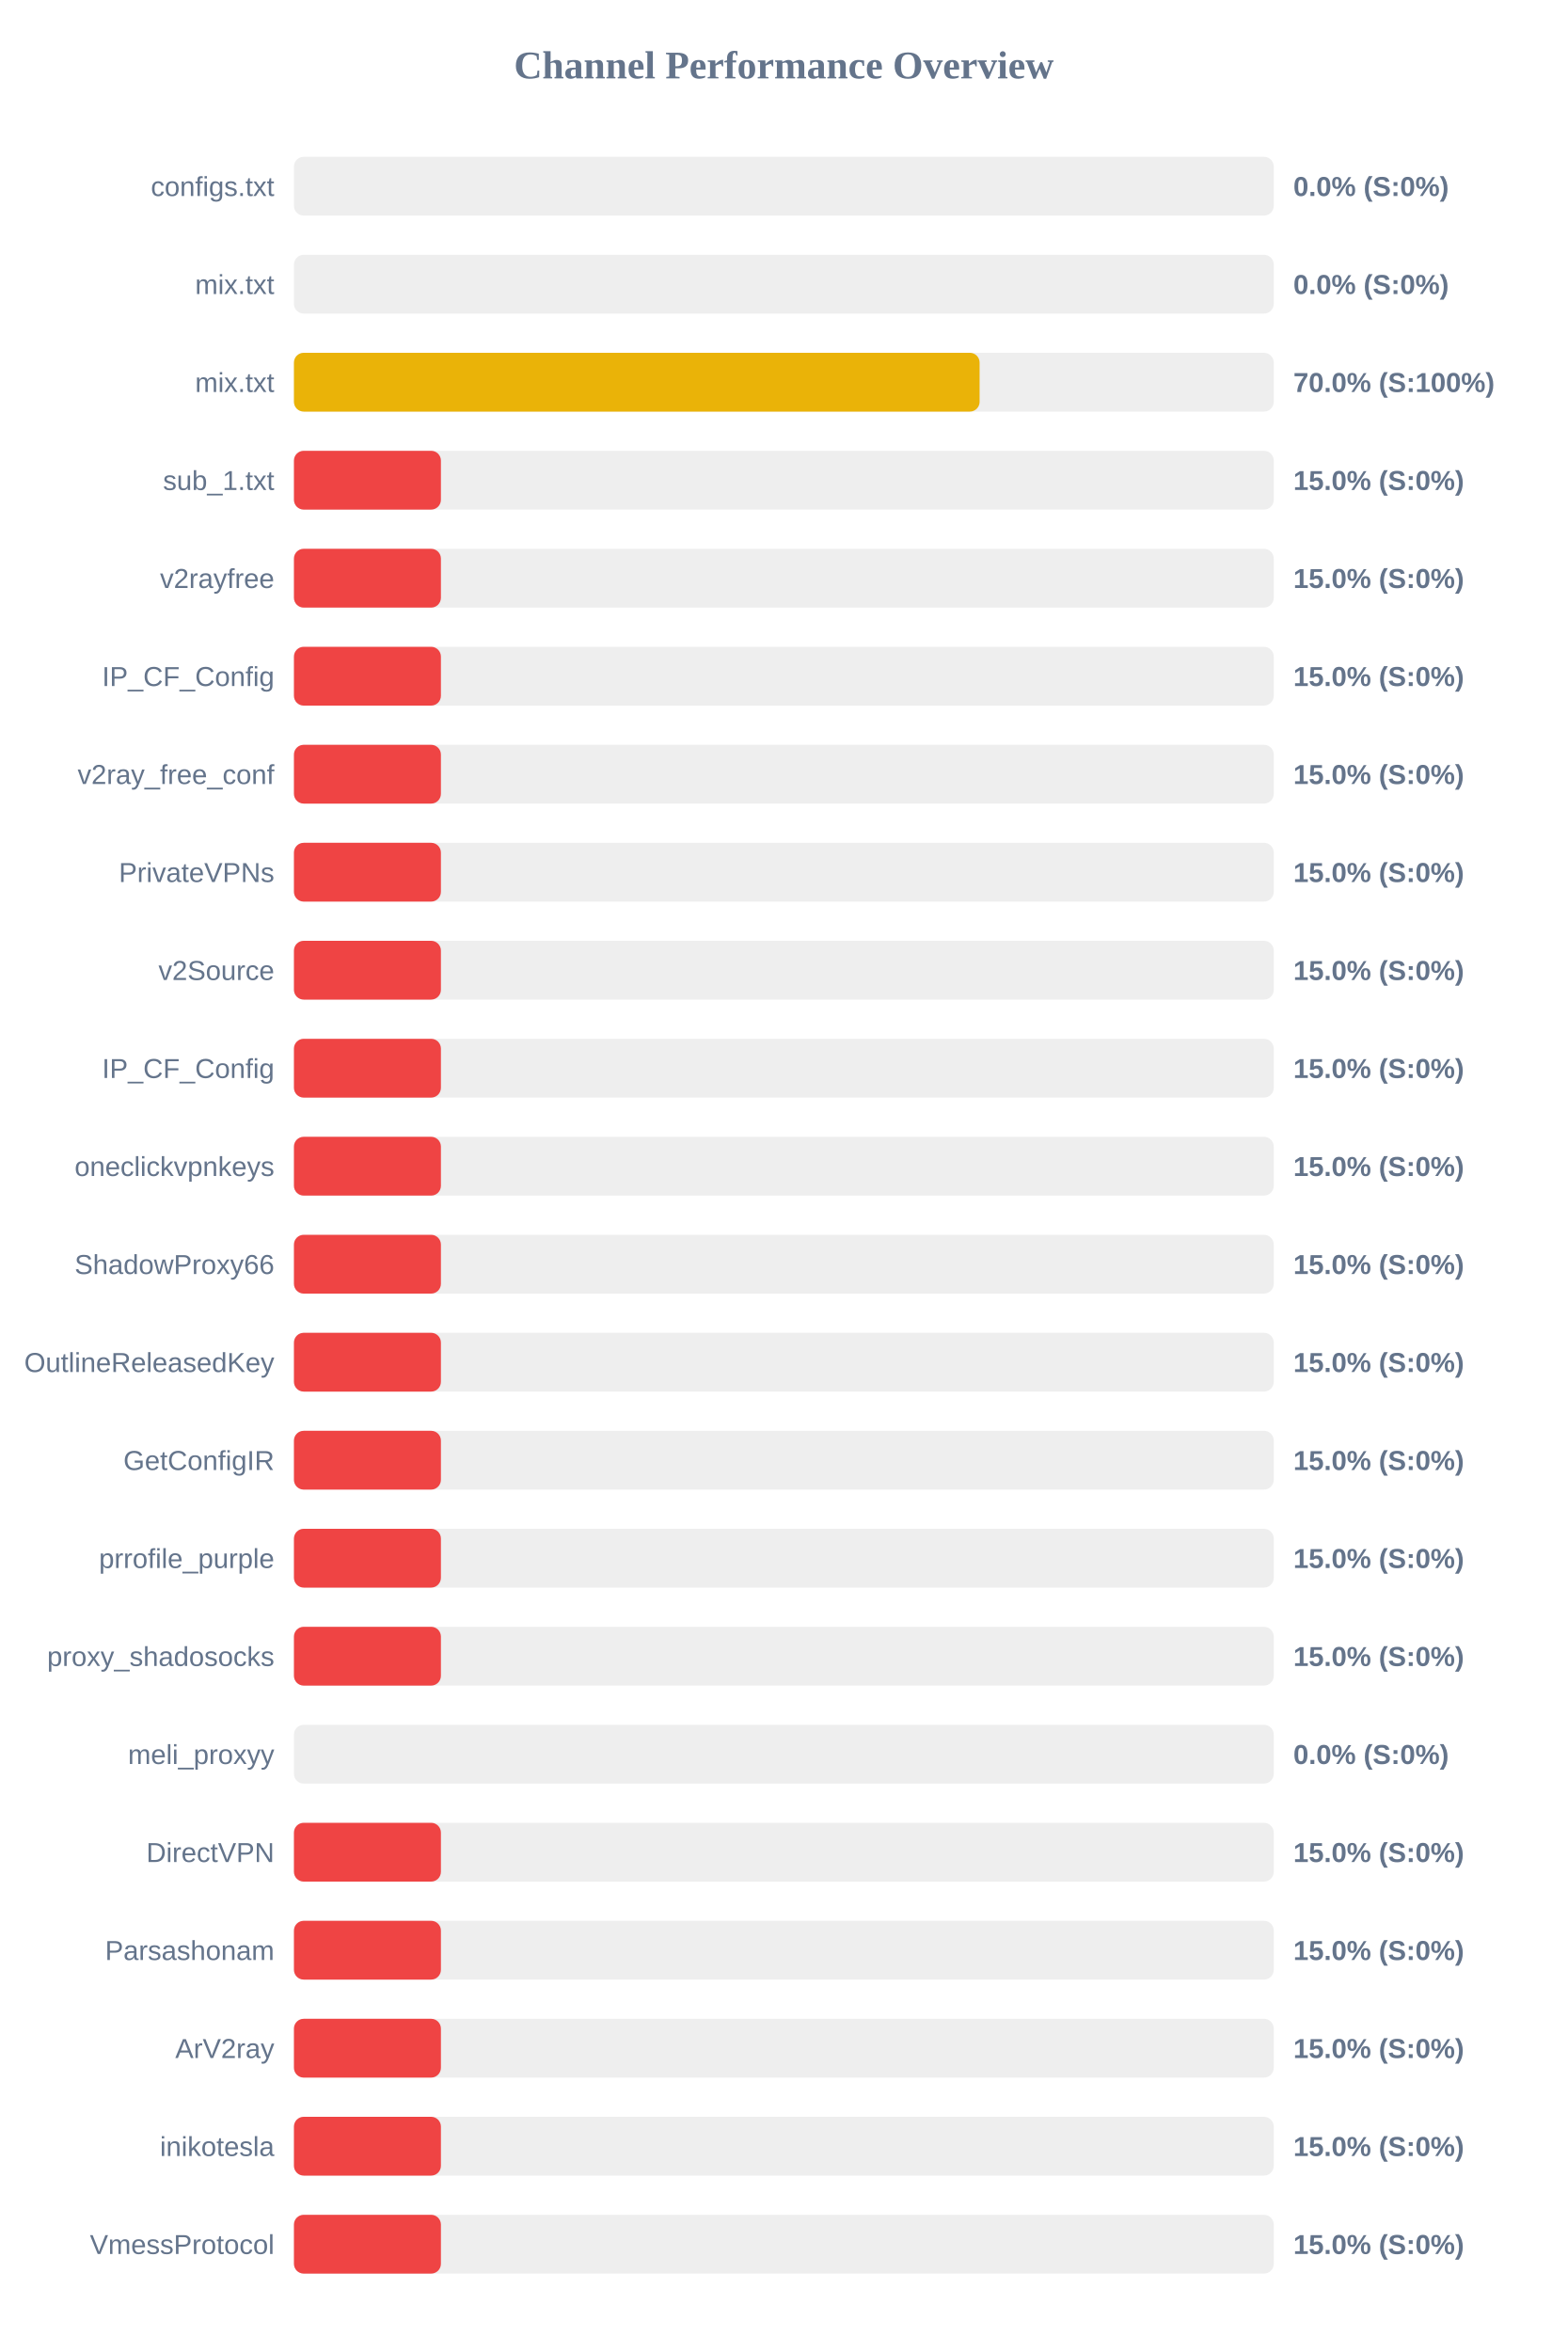
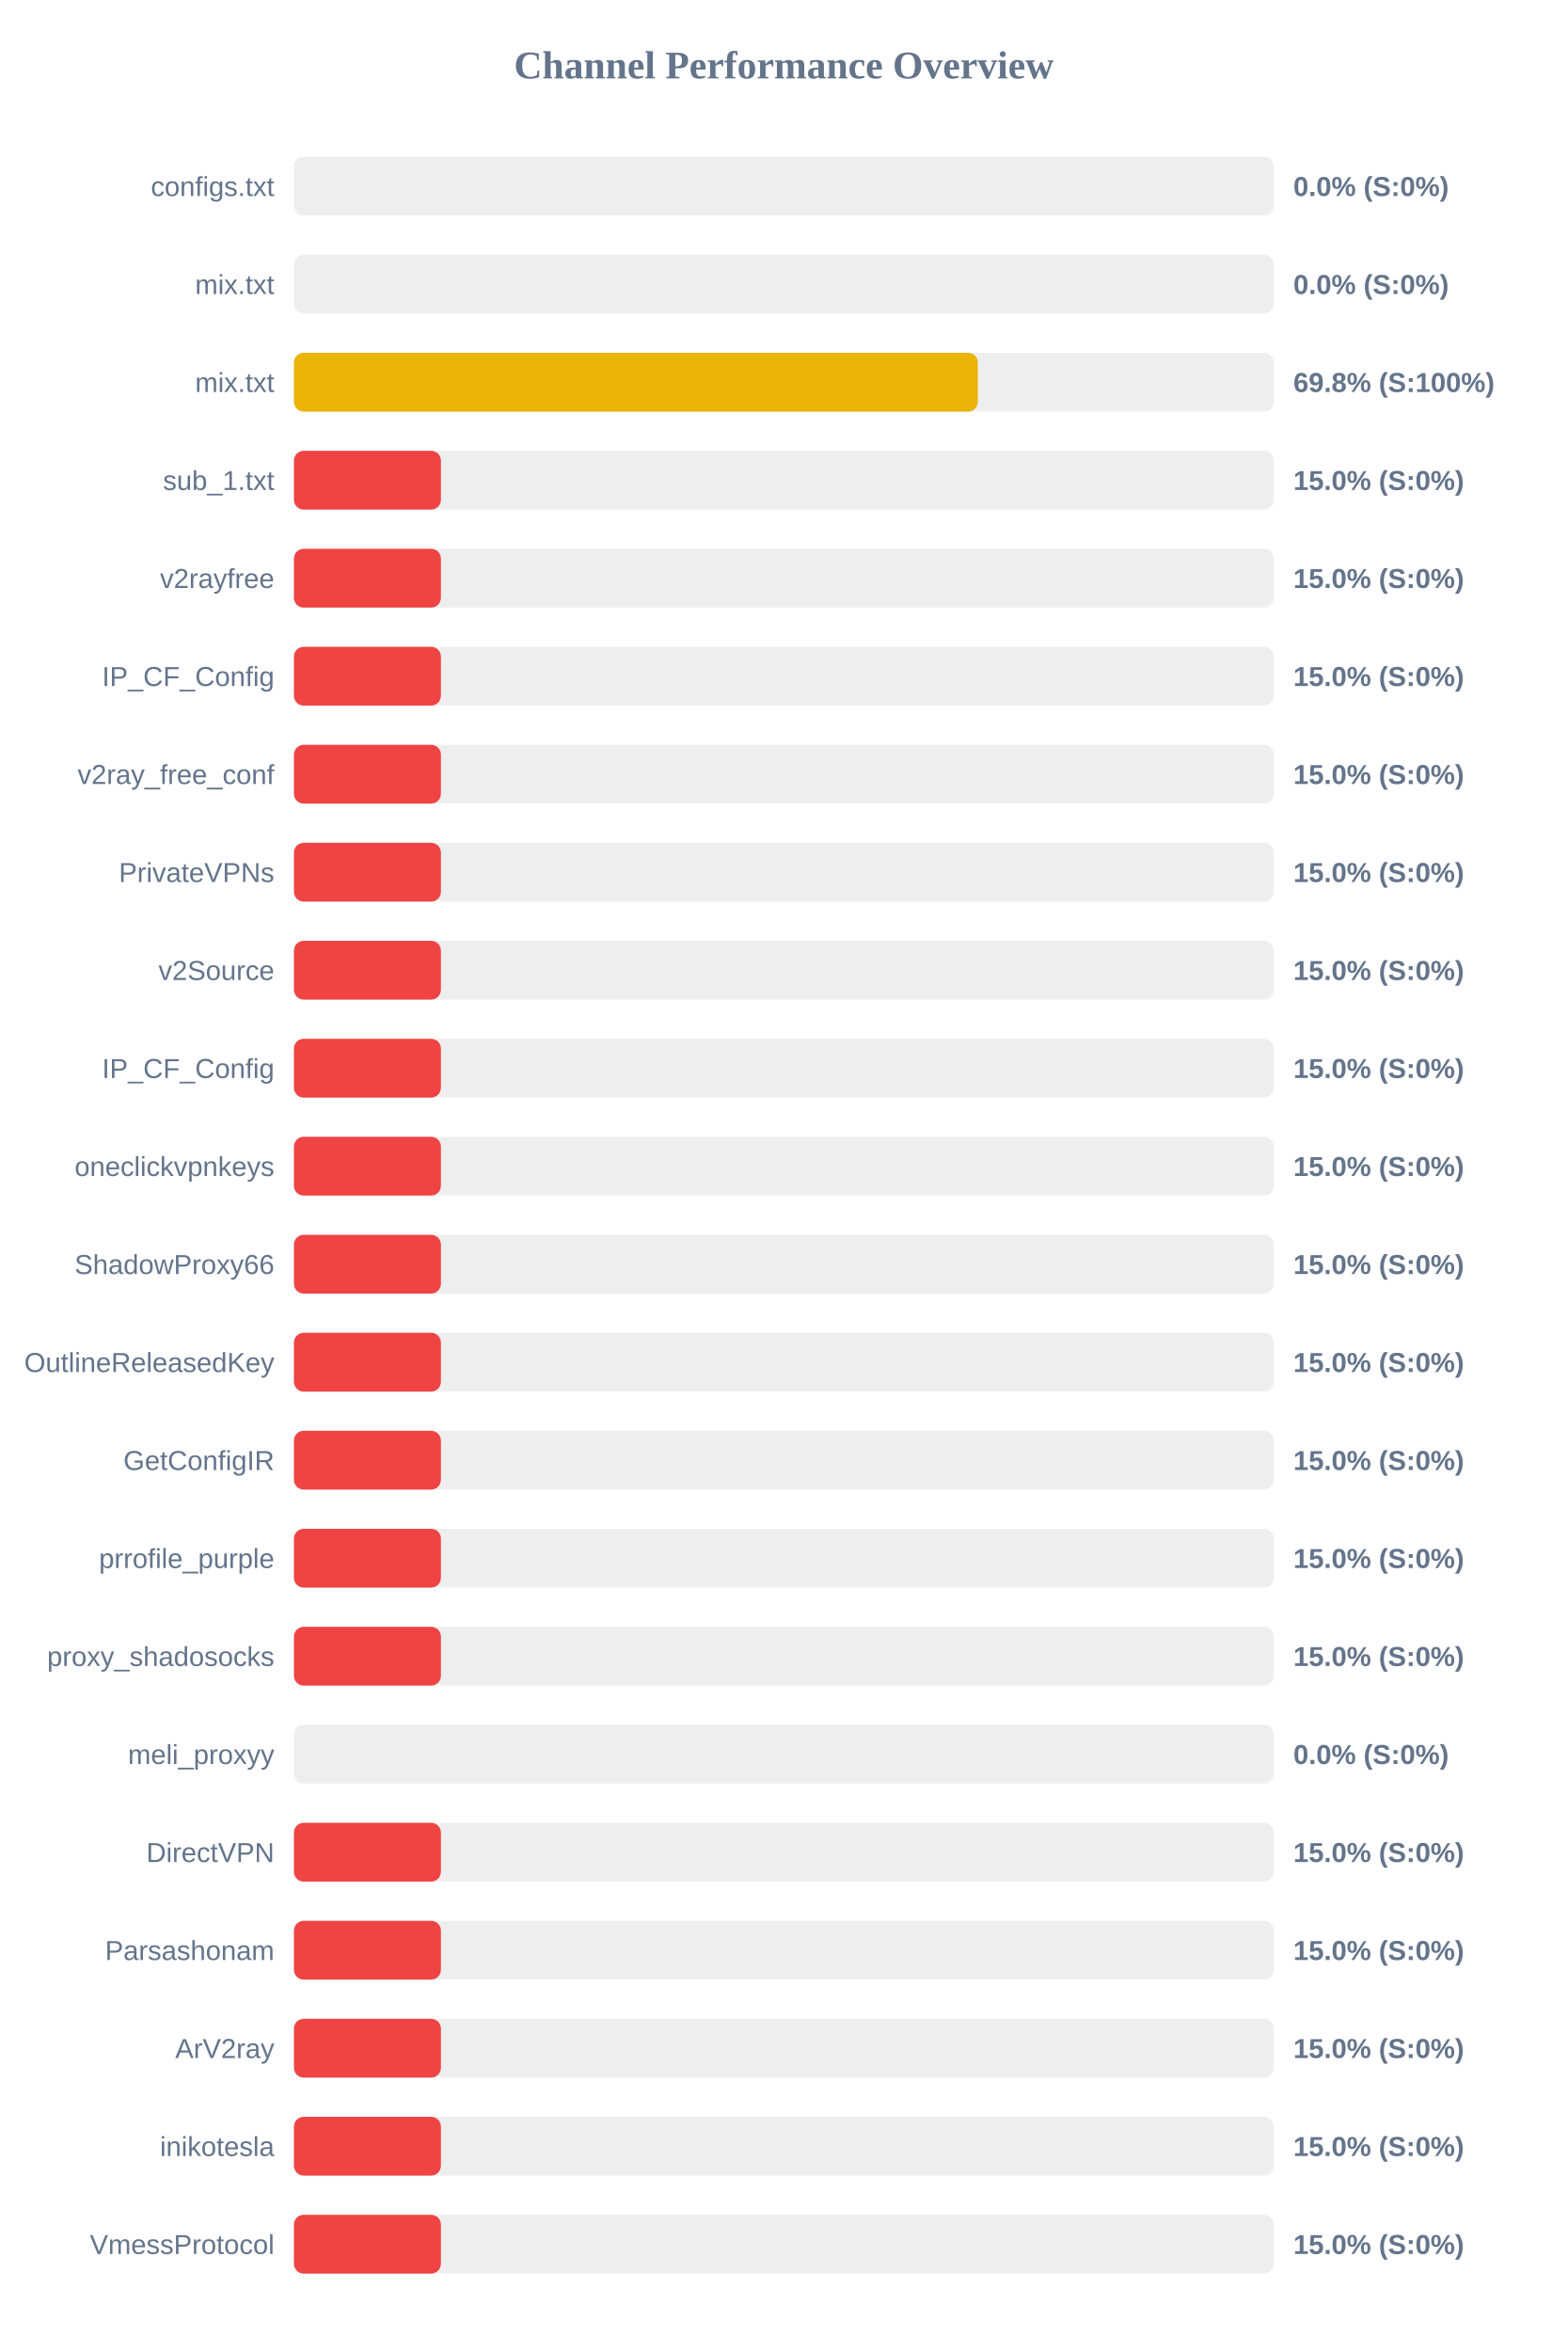
<svg xmlns="http://www.w3.org/2000/svg" width="800" height="1200" version="1.1">
  <style>
        .row { font: 14px Arial; fill: #64748b; }
        .score { font: bold 14px Arial; fill: #64748b; }
    </style>
  <text x="400" y="40" text-anchor="middle" font-size="20px" font-weight="bold" fill="#64748b">Channel Performance Overview</text>
  <rect x="150" y="80" width="500" height="30" fill="#eee" rx="5" />
  <rect x="150" y="80" width="0.0" height="30" fill="#ef4444" rx="5" />
  <text x="140" y="100" text-anchor="end" class="row">configs.txt</text>
  <text x="660" y="100" text-anchor="start" class="score">0.0% (S:0%)</text>
  <rect x="150" y="130" width="500" height="30" fill="#eee" rx="5" />
  <rect x="150" y="130" width="0.0" height="30" fill="#ef4444" rx="5" />
  <text x="140" y="150" text-anchor="end" class="row">mix.txt</text>
  <text x="660" y="150" text-anchor="start" class="score">0.0% (S:0%)</text>
  <rect x="150" y="180" width="500" height="30" fill="#eee" rx="5" />
-   <rect x="150" y="180" width="349.9" height="30" fill="#eab308" rx="5" />
+   <rect x="150" y="180" width="349.0" height="30" fill="#eab308" rx="5" />
  <text x="140" y="200" text-anchor="end" class="row">mix.txt</text>
-   <text x="660" y="200" text-anchor="start" class="score">70.0% (S:100%)</text>
+   <text x="660" y="200" text-anchor="start" class="score">69.8% (S:100%)</text>
  <rect x="150" y="230" width="500" height="30" fill="#eee" rx="5" />
  <rect x="150" y="230" width="75.0" height="30" fill="#ef4444" rx="5" />
  <text x="140" y="250" text-anchor="end" class="row">sub_1.txt</text>
  <text x="660" y="250" text-anchor="start" class="score">15.0% (S:0%)</text>
  <rect x="150" y="280" width="500" height="30" fill="#eee" rx="5" />
  <rect x="150" y="280" width="75.0" height="30" fill="#ef4444" rx="5" />
  <text x="140" y="300" text-anchor="end" class="row">v2rayfree</text>
  <text x="660" y="300" text-anchor="start" class="score">15.0% (S:0%)</text>
  <rect x="150" y="330" width="500" height="30" fill="#eee" rx="5" />
  <rect x="150" y="330" width="75.0" height="30" fill="#ef4444" rx="5" />
  <text x="140" y="350" text-anchor="end" class="row">IP_CF_Config</text>
  <text x="660" y="350" text-anchor="start" class="score">15.0% (S:0%)</text>
  <rect x="150" y="380" width="500" height="30" fill="#eee" rx="5" />
  <rect x="150" y="380" width="75.0" height="30" fill="#ef4444" rx="5" />
  <text x="140" y="400" text-anchor="end" class="row">v2ray_free_conf</text>
  <text x="660" y="400" text-anchor="start" class="score">15.0% (S:0%)</text>
  <rect x="150" y="430" width="500" height="30" fill="#eee" rx="5" />
  <rect x="150" y="430" width="75.0" height="30" fill="#ef4444" rx="5" />
  <text x="140" y="450" text-anchor="end" class="row">PrivateVPNs</text>
  <text x="660" y="450" text-anchor="start" class="score">15.0% (S:0%)</text>
  <rect x="150" y="480" width="500" height="30" fill="#eee" rx="5" />
  <rect x="150" y="480" width="75.0" height="30" fill="#ef4444" rx="5" />
  <text x="140" y="500" text-anchor="end" class="row">v2Source</text>
  <text x="660" y="500" text-anchor="start" class="score">15.0% (S:0%)</text>
  <rect x="150" y="530" width="500" height="30" fill="#eee" rx="5" />
  <rect x="150" y="530" width="75.0" height="30" fill="#ef4444" rx="5" />
  <text x="140" y="550" text-anchor="end" class="row">IP_CF_Config</text>
  <text x="660" y="550" text-anchor="start" class="score">15.0% (S:0%)</text>
  <rect x="150" y="580" width="500" height="30" fill="#eee" rx="5" />
  <rect x="150" y="580" width="75.0" height="30" fill="#ef4444" rx="5" />
  <text x="140" y="600" text-anchor="end" class="row">oneclickvpnkeys</text>
  <text x="660" y="600" text-anchor="start" class="score">15.0% (S:0%)</text>
  <rect x="150" y="630" width="500" height="30" fill="#eee" rx="5" />
  <rect x="150" y="630" width="75.0" height="30" fill="#ef4444" rx="5" />
  <text x="140" y="650" text-anchor="end" class="row">ShadowProxy66</text>
  <text x="660" y="650" text-anchor="start" class="score">15.0% (S:0%)</text>
  <rect x="150" y="680" width="500" height="30" fill="#eee" rx="5" />
  <rect x="150" y="680" width="75.0" height="30" fill="#ef4444" rx="5" />
  <text x="140" y="700" text-anchor="end" class="row">OutlineReleasedKey</text>
  <text x="660" y="700" text-anchor="start" class="score">15.0% (S:0%)</text>
  <rect x="150" y="730" width="500" height="30" fill="#eee" rx="5" />
  <rect x="150" y="730" width="75.0" height="30" fill="#ef4444" rx="5" />
  <text x="140" y="750" text-anchor="end" class="row">GetConfigIR</text>
  <text x="660" y="750" text-anchor="start" class="score">15.0% (S:0%)</text>
  <rect x="150" y="780" width="500" height="30" fill="#eee" rx="5" />
  <rect x="150" y="780" width="75.0" height="30" fill="#ef4444" rx="5" />
  <text x="140" y="800" text-anchor="end" class="row">prrofile_purple</text>
  <text x="660" y="800" text-anchor="start" class="score">15.0% (S:0%)</text>
  <rect x="150" y="830" width="500" height="30" fill="#eee" rx="5" />
  <rect x="150" y="830" width="75.0" height="30" fill="#ef4444" rx="5" />
  <text x="140" y="850" text-anchor="end" class="row">proxy_shadosocks</text>
  <text x="660" y="850" text-anchor="start" class="score">15.0% (S:0%)</text>
  <rect x="150" y="880" width="500" height="30" fill="#eee" rx="5" />
  <rect x="150" y="880" width="0.0" height="30" fill="#ef4444" rx="5" />
  <text x="140" y="900" text-anchor="end" class="row">meli_proxyy</text>
  <text x="660" y="900" text-anchor="start" class="score">0.0% (S:0%)</text>
  <rect x="150" y="930" width="500" height="30" fill="#eee" rx="5" />
  <rect x="150" y="930" width="75.0" height="30" fill="#ef4444" rx="5" />
  <text x="140" y="950" text-anchor="end" class="row">DirectVPN</text>
  <text x="660" y="950" text-anchor="start" class="score">15.0% (S:0%)</text>
  <rect x="150" y="980" width="500" height="30" fill="#eee" rx="5" />
  <rect x="150" y="980" width="75.0" height="30" fill="#ef4444" rx="5" />
  <text x="140" y="1000" text-anchor="end" class="row">Parsashonam</text>
  <text x="660" y="1000" text-anchor="start" class="score">15.0% (S:0%)</text>
  <rect x="150" y="1030" width="500" height="30" fill="#eee" rx="5" />
  <rect x="150" y="1030" width="75.0" height="30" fill="#ef4444" rx="5" />
  <text x="140" y="1050" text-anchor="end" class="row">ArV2ray</text>
  <text x="660" y="1050" text-anchor="start" class="score">15.0% (S:0%)</text>
  <rect x="150" y="1080" width="500" height="30" fill="#eee" rx="5" />
  <rect x="150" y="1080" width="75.0" height="30" fill="#ef4444" rx="5" />
  <text x="140" y="1100" text-anchor="end" class="row">inikotesla</text>
  <text x="660" y="1100" text-anchor="start" class="score">15.0% (S:0%)</text>
  <rect x="150" y="1130" width="500" height="30" fill="#eee" rx="5" />
  <rect x="150" y="1130" width="75.0" height="30" fill="#ef4444" rx="5" />
  <text x="140" y="1150" text-anchor="end" class="row">VmessProtocol</text>
  <text x="660" y="1150" text-anchor="start" class="score">15.0% (S:0%)</text>
</svg>
